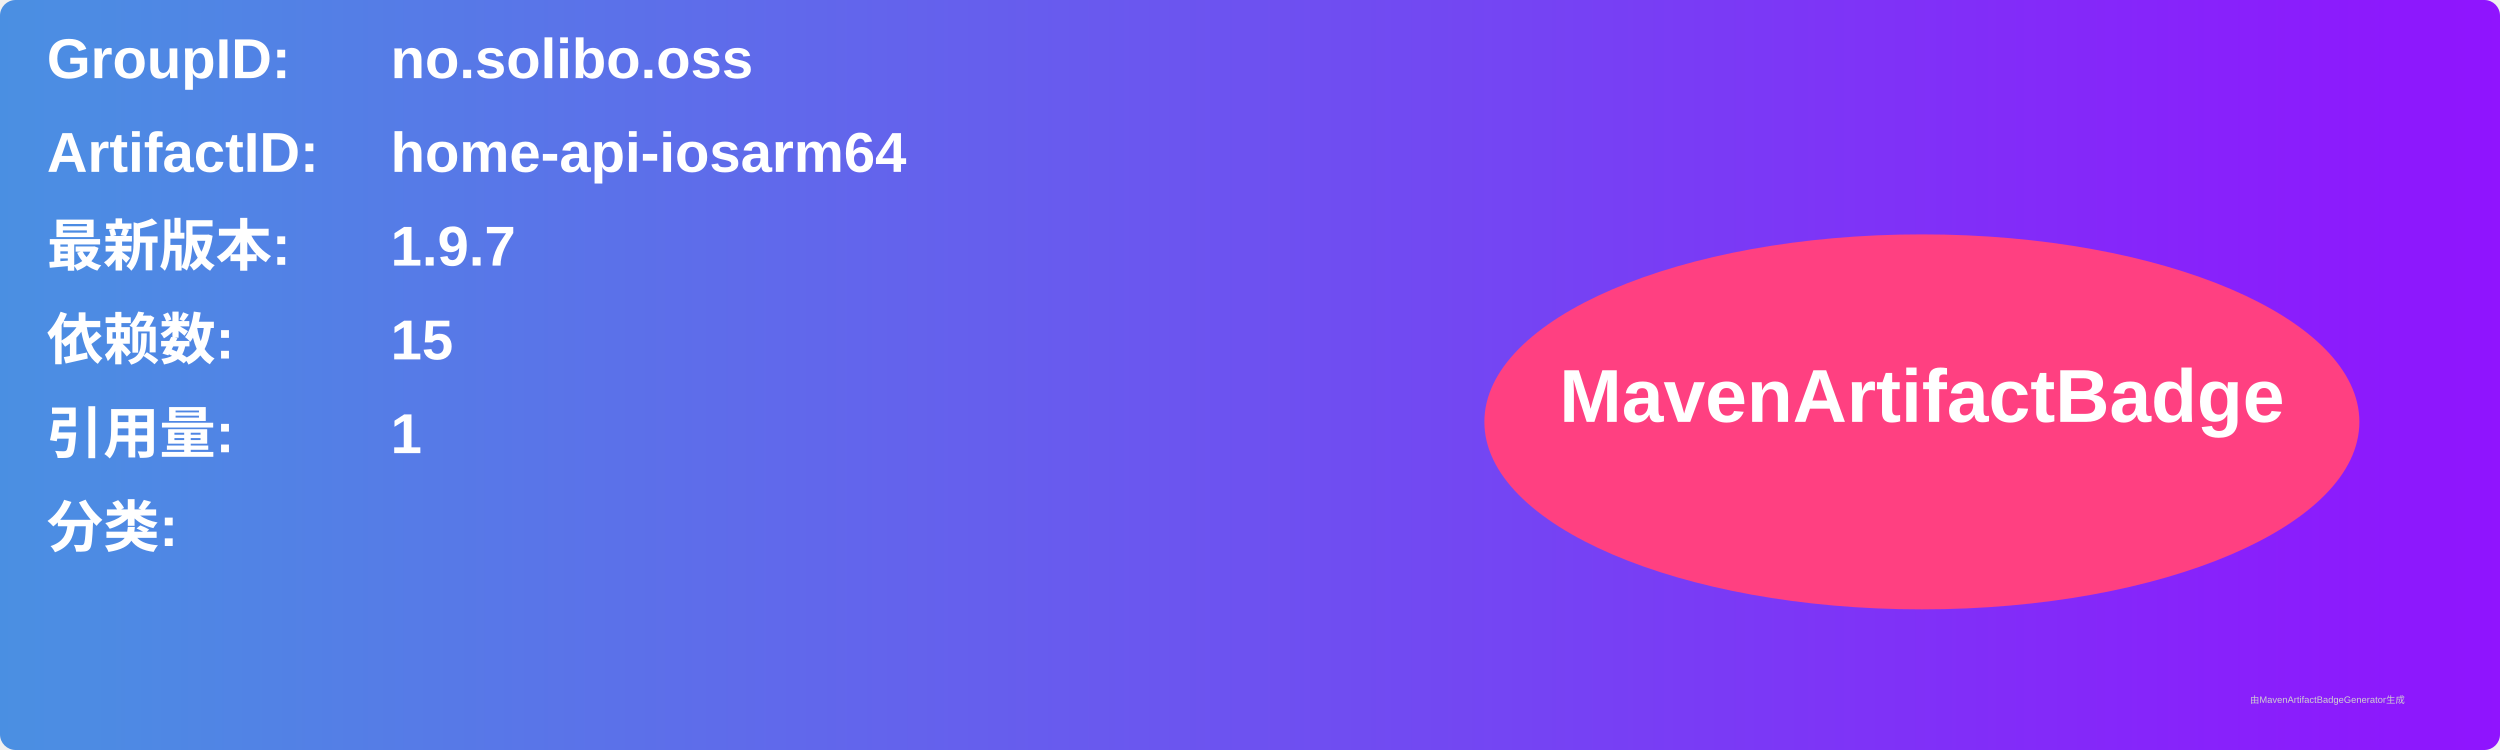
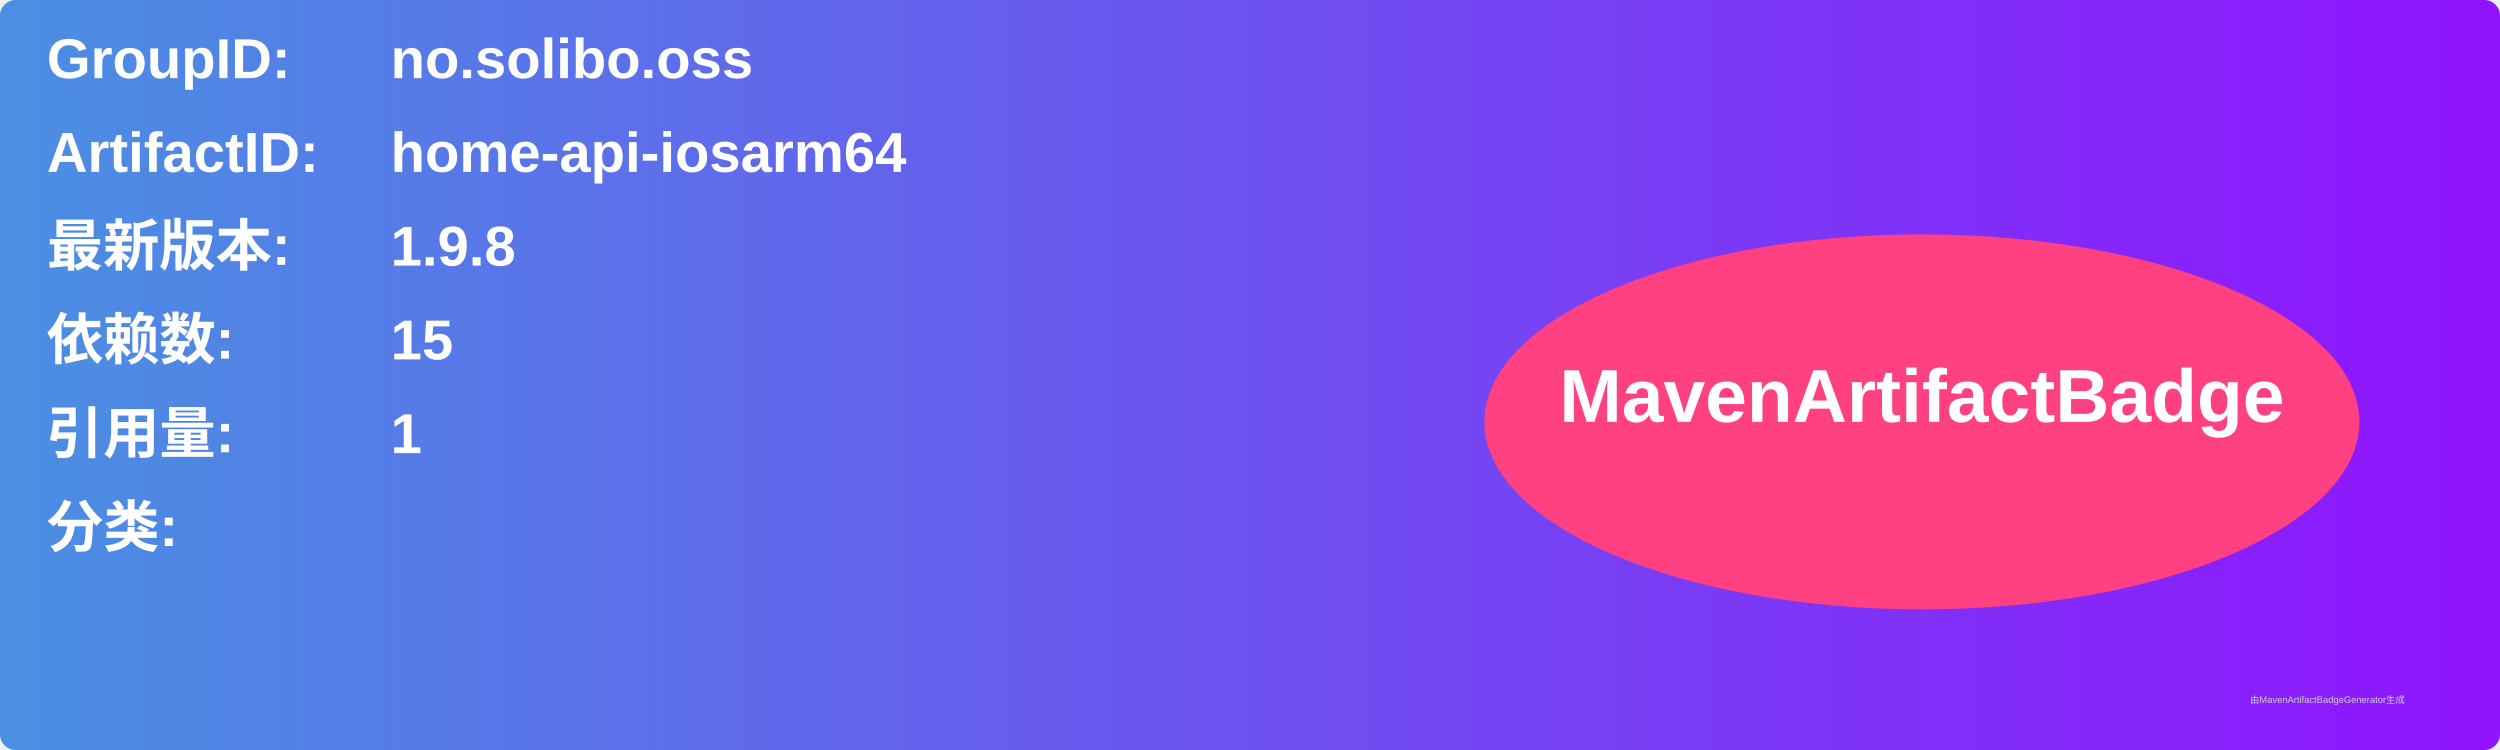
<svg xmlns="http://www.w3.org/2000/svg" width="800" height="240" viewBox="0 0 800 240">
  <linearGradient id="grad" x1="0%" y1="0%" x2="100%" y2="0%">
    <stop offset="0%" stop-color="#4a90e2" />
    <stop offset="100%" stop-color="#9013fe" />
  </linearGradient>
  <rect width="100%" height="100%" rx="5" ry="5" fill="url(#grad)" />
  <g transform="translate(15, 15)">
    <text x="0" y="10" font-family="Arial" font-size="18" fill="white" font-weight="bold" width="260">GroupID:</text>
    <text x="110" y="10" font-family="Arial" font-size="18" fill="white" font-weight="bold" width="460">no.solibo.oss</text>
    <text x="0" y="40" font-family="Arial" font-size="18" fill="white" font-weight="bold" width="260">ArtifactID:</text>
    <text x="110" y="40" font-family="Arial" font-size="18" fill="white" font-weight="bold" width="460">home-api-iosarm64</text>
    <text x="0" y="70" font-family="Arial" font-size="18" fill="white" font-weight="bold">最新版本:</text>
    <text x="110" y="70" font-family="Arial" font-size="18" fill="white" font-weight="bold">
-       <tspan font-weight="bold">1.9.7</tspan>
+       <tspan font-weight="bold">1.9.8</tspan>
    </text>
    <text x="0" y="100" font-family="Arial" font-size="18" fill="white" font-weight="bold">依赖数: </text>
    <text x="110" y="100" font-family="Arial" font-size="18" fill="white">
      <tspan font-weight="bold">15</tspan>
    </text>
    <text x="0" y="130" font-family="Arial" font-size="18" fill="white" font-weight="bold">引用量: </text>
    <text x="110" y="130" font-family="Arial" font-size="18" fill="white">
      <tspan font-weight="bold">1</tspan>
    </text>
    <text x="0" y="160" font-family="Arial" font-size="18" fill="white" font-weight="bold">分类:</text>
    <text x="10" y="190" font-family="Arial" font-size="10" fill="white">
      <tspan font-weight="bold" />
    </text>
    <ellipse cx="600" cy="120" rx="140" ry="60" fill="#ff4081" />
    <text x="600" y="120" text-anchor="middle" font-family="Arial" font-size="24" fill="white" font-weight="bold">MavenArtifactBadge</text>
  </g>
  <text x="720" y="225" font-family="Arial" font-size="3" fill="#d0d0d0">由MavenArtifactBadgeGenerator生成</text>
</svg>
